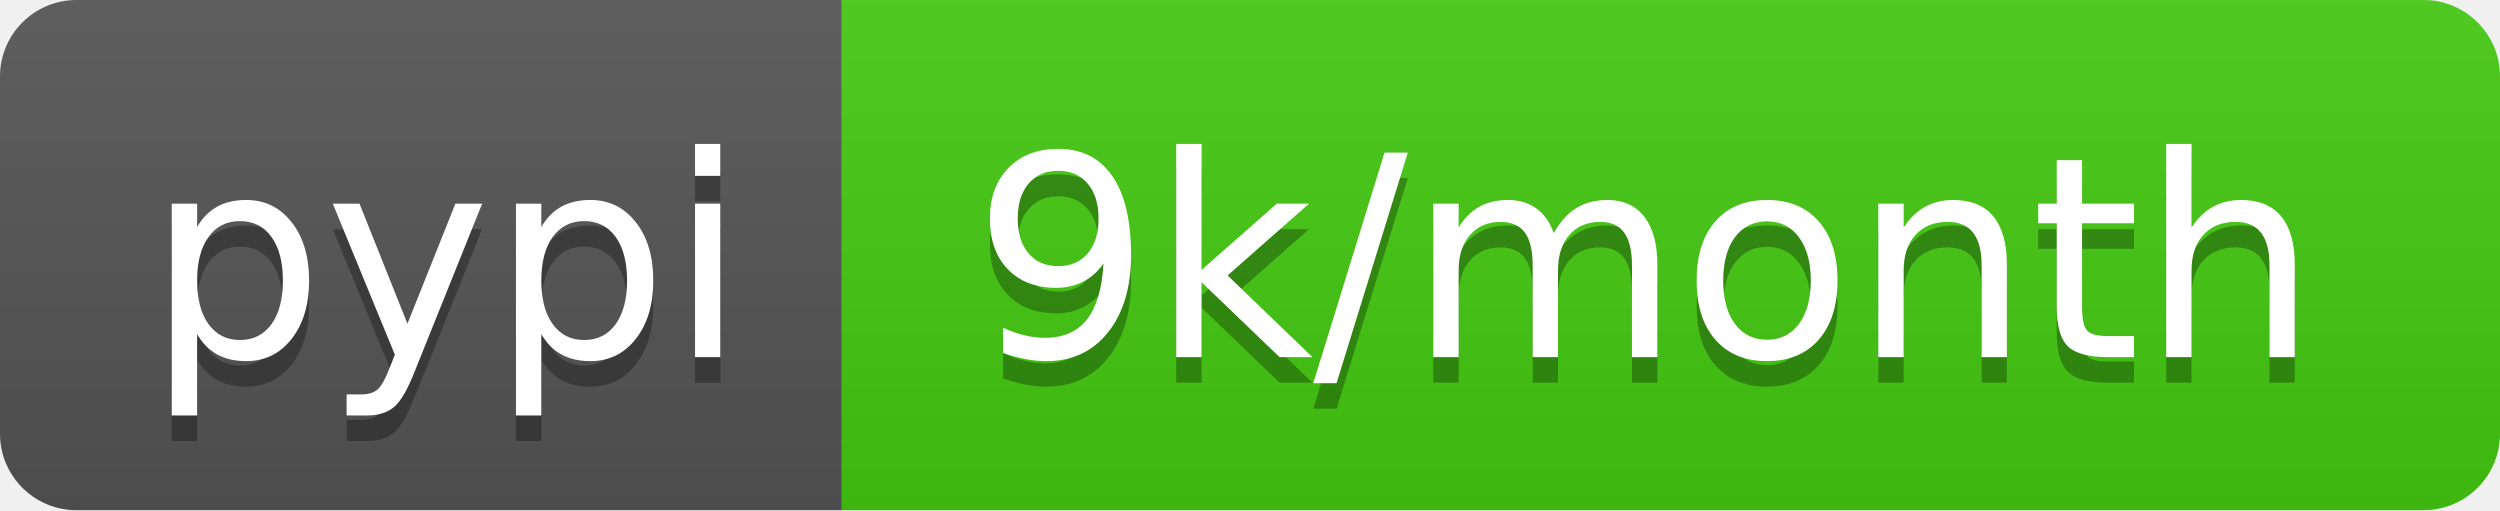
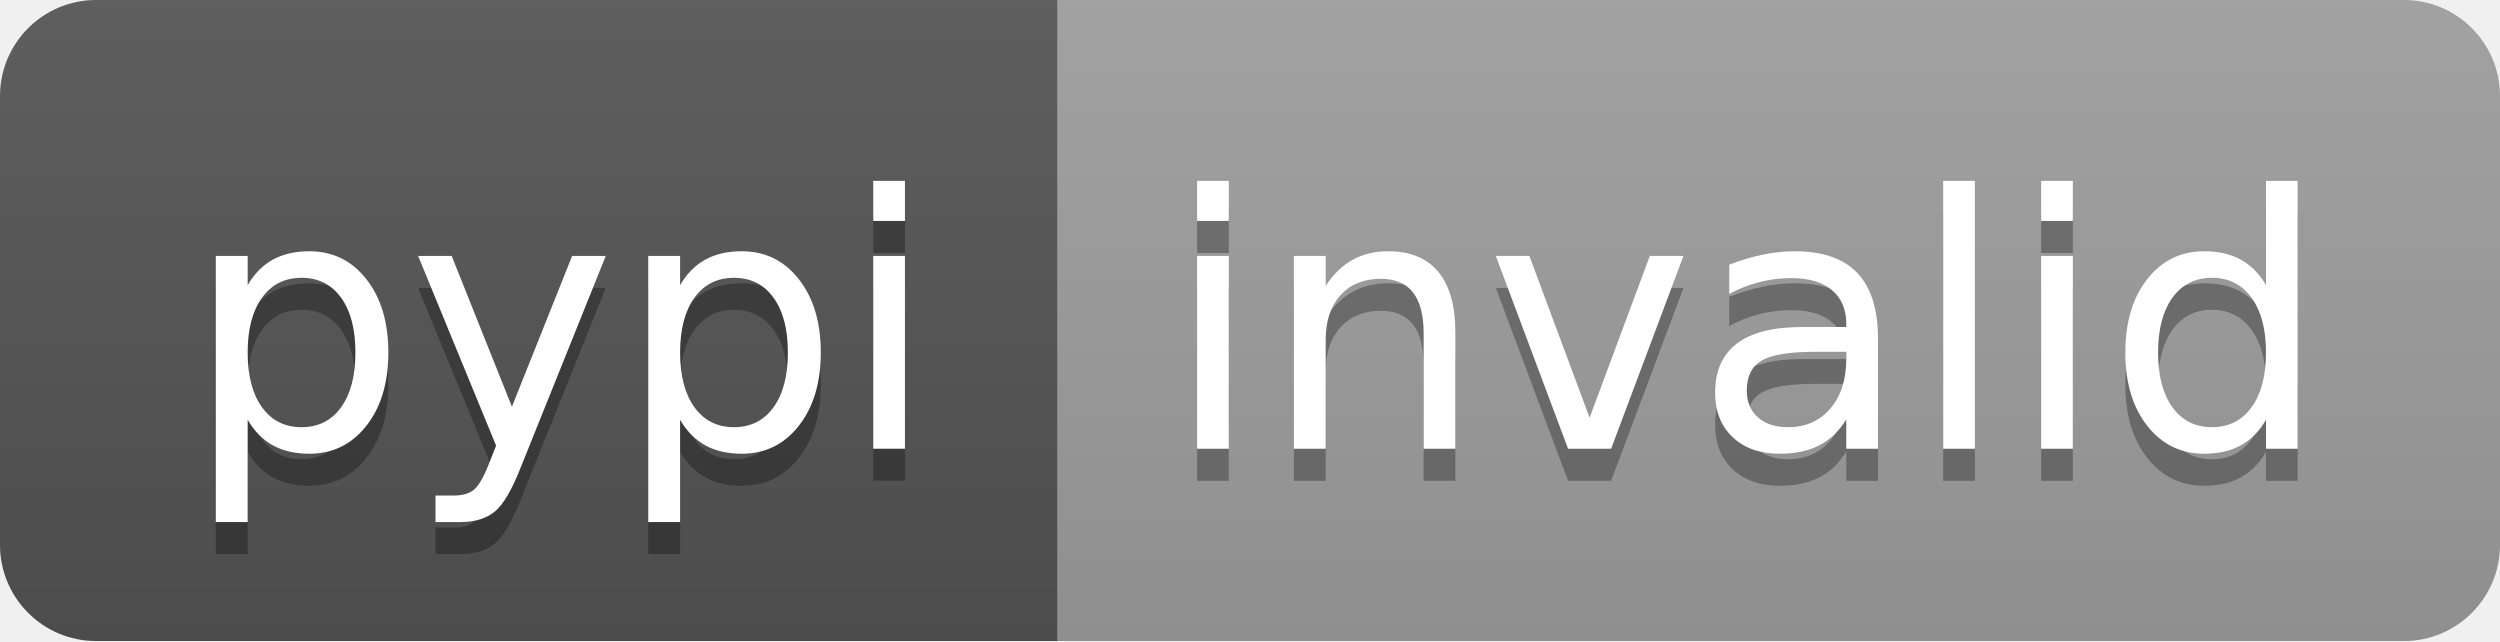
- <svg xmlns="http://www.w3.org/2000/svg" width="98" height="20" role="img" aria-label="pypi: 9k/month">
+ <svg xmlns="http://www.w3.org/2000/svg" width="78" height="20" role="img" aria-label="pypi: invalid">
  <linearGradient id="s" x2="0" y2="100%">
    <stop offset="0" stop-color="#bbb" stop-opacity=".1" />
    <stop offset="1" stop-opacity=".1" />
  </linearGradient>
  <clipPath id="r">
-     <rect width="98" height="20" rx="3" fill="#fff" />
+     <rect width="78" height="20" rx="3" fill="#fff" />
  </clipPath>
  <g clip-path="url(#r)">
    <rect width="33" height="20" fill="#555" />
-     <rect x="33" width="65" height="20" fill="#4c1" />
-     <rect width="98" height="20" fill="url(#s)" />
+     <rect x="33" width="45" height="20" fill="#9f9f9f" />
+     <rect width="78" height="20" fill="url(#s)" />
  </g>
  <g fill="#fff" text-anchor="middle" font-family="Verdana,Geneva,DejaVu Sans,sans-serif" text-rendering="geometricPrecision" font-size="110">
    <text aria-hidden="true" x="175" y="150" fill="#010101" fill-opacity=".3" transform="scale(.1)" textLength="230">pypi</text>
    <text x="175" y="140" transform="scale(.1)" fill="#fff" textLength="230">pypi</text>
-     <text aria-hidden="true" x="645" y="150" fill="#010101" fill-opacity=".3" transform="scale(.1)" textLength="550">9k/month</text>
-     <text x="645" y="140" transform="scale(.1)" fill="#fff" textLength="550">9k/month</text>
+     <text aria-hidden="true" x="545" y="150" fill="#010101" fill-opacity=".3" transform="scale(.1)" textLength="350">invalid</text>
+     <text x="545" y="140" transform="scale(.1)" fill="#fff" textLength="350">invalid</text>
  </g>
</svg>
